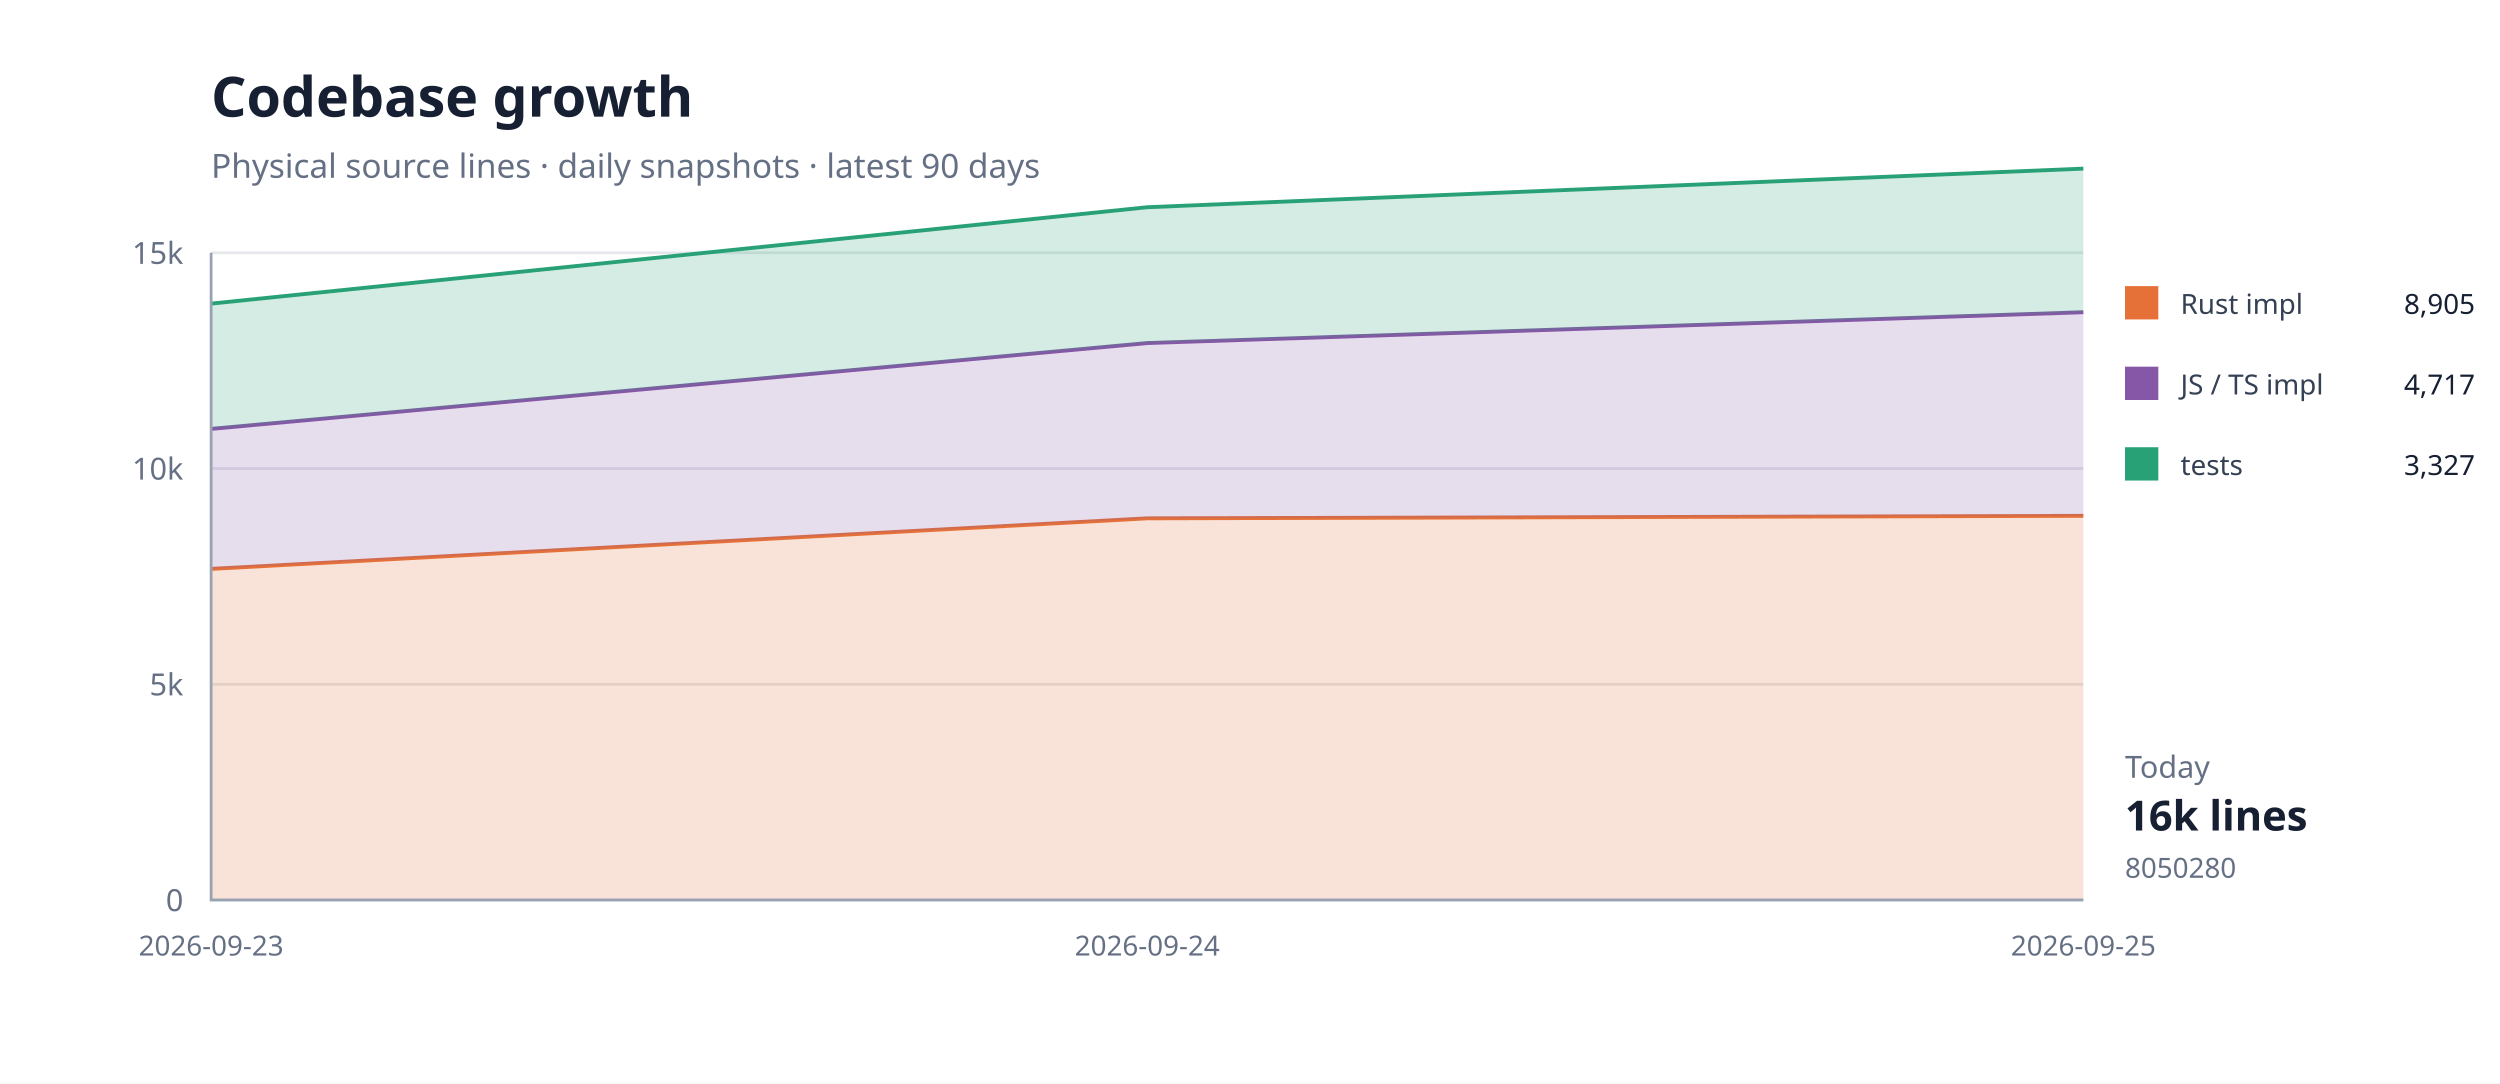
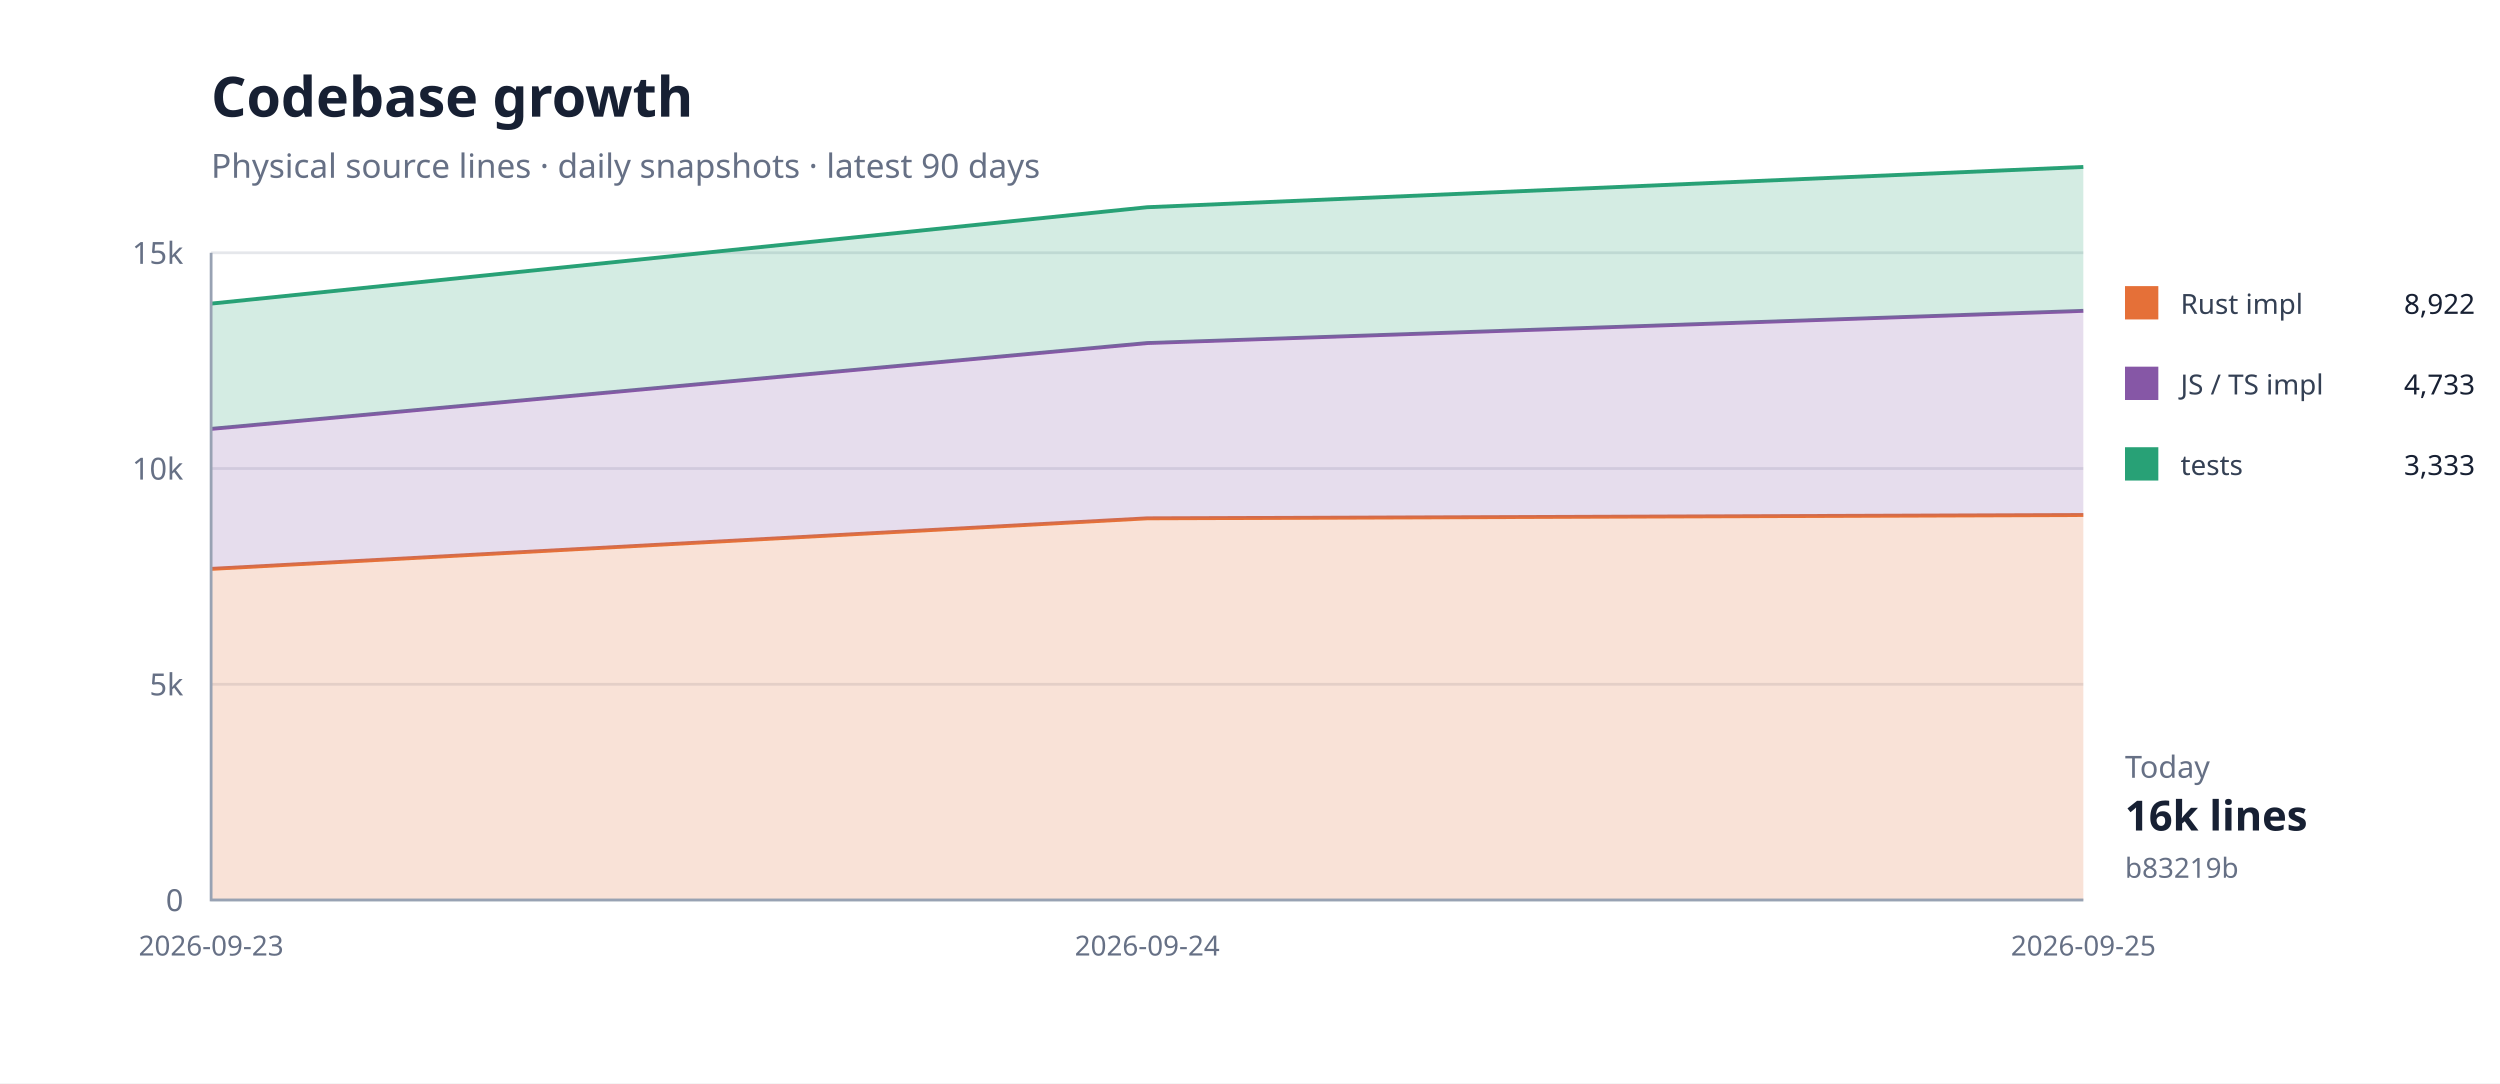
<svg xmlns="http://www.w3.org/2000/svg" width="900" height="390" viewBox="0 0 900 390">
  <rect width="100%" height="100%" fill="#fff" />
  <path d="M76 324H750" stroke="#e5e7eb" />
  <text x="66" y="328" text-anchor="end" font-family="system-ui,sans-serif" font-size="11" fill="#667085">0</text>
  <path d="M76 246.333H750" stroke="#e5e7eb" />
  <text x="66" y="250.333" text-anchor="end" font-family="system-ui,sans-serif" font-size="11" fill="#667085">5k</text>
  <path d="M76 168.667H750" stroke="#e5e7eb" />
  <text x="66" y="172.667" text-anchor="end" font-family="system-ui,sans-serif" font-size="11" fill="#667085">10k</text>
  <path d="M76 91H750" stroke="#e5e7eb" />
  <text x="66" y="95" text-anchor="end" font-family="system-ui,sans-serif" font-size="11" fill="#667085">15k</text>
-   <path d="M76.0,204.8 L413.0,186.6 L750.0,185.7 L750.0,324.0 L413.0,324.0 L76.0,324.0 Z" fill="#e5703833" />
-   <path d="M76.0,204.8 L413.0,186.6 L750.0,185.7" fill="none" stroke="#e57038" stroke-width="1.4" />
-   <path d="M76.0,154.4 L413.0,123.5 L750.0,112.4 L750.0,185.7 L413.0,186.6 L76.0,204.8 Z" fill="#8657a633" />
-   <path d="M76.0,154.4 L413.0,123.5 L750.0,112.4" fill="none" stroke="#8657a6" stroke-width="1.4" />
-   <path d="M76.0,109.3 L413.0,74.6 L750.0,60.7 L750.0,112.4 L413.0,123.5 L76.0,154.4 Z" fill="#28a17633" />
-   <path d="M76.0,109.3 L413.0,74.6 L750.0,60.7" fill="none" stroke="#28a176" stroke-width="1.4" />
+   <path d="M76.0,204.8 L413.0,186.6 L750.0,185.4 L750.0,324.0 L413.0,324.0 L76.0,324.0 Z" fill="#e5703833" />
+   <path d="M76.0,204.8 L413.0,186.6 L750.0,185.4" fill="none" stroke="#e57038" stroke-width="1.4" />
+   <path d="M76.0,154.4 L413.0,123.5 L750.0,111.9 L750.0,185.4 L413.0,186.6 L76.0,204.8 Z" fill="#8657a633" />
+   <path d="M76.0,154.4 L413.0,123.5 L750.0,111.9" fill="none" stroke="#8657a6" stroke-width="1.4" />
+   <path d="M76.0,109.3 L413.0,74.6 L750.0,60.1 L750.0,111.9 L413.0,123.5 L76.0,154.4 Z" fill="#28a17633" />
+   <path d="M76.0,109.3 L413.0,74.6 L750.0,60.1" fill="none" stroke="#28a176" stroke-width="1.4" />
  <path d="M76 91V324H750" fill="none" stroke="#98a2b3" />
  <text x="76" y="344" text-anchor="middle" font-family="system-ui,sans-serif" font-size="10" fill="#667085">2026-09-23</text>
  <text x="413" y="344" text-anchor="middle" font-family="system-ui,sans-serif" font-size="10" fill="#667085">2026-09-24</text>
  <text x="750" y="344" text-anchor="middle" font-family="system-ui,sans-serif" font-size="10" fill="#667085">2026-09-25</text>
  <text x="76" y="42" font-family="system-ui,sans-serif" font-size="20" font-weight="700" fill="#172033">Codebase growth</text>
  <text x="76" y="64" font-family="system-ui,sans-serif" font-size="12" fill="#667085">Physical source lines · daily snapshots · latest 90 days</text>
  <rect x="765" y="103" width="12" height="12" fill="#e57038" />
  <text x="785" y="113" font-family="system-ui,sans-serif" font-size="10" fill="#344054">Rust impl</text>
-   <text x="891" y="113" text-anchor="end" font-family="system-ui,sans-serif" font-size="10" fill="#172033">8,905</text>
+   <text x="891" y="113" text-anchor="end" font-family="system-ui,sans-serif" font-size="10" fill="#172033">8,922</text>
  <rect x="765" y="132" width="12" height="12" fill="#8657a6" />
  <text x="785" y="142" font-family="system-ui,sans-serif" font-size="10" fill="#344054">JS / TS impl</text>
-   <text x="891" y="142" text-anchor="end" font-family="system-ui,sans-serif" font-size="10" fill="#172033">4,717</text>
+   <text x="891" y="142" text-anchor="end" font-family="system-ui,sans-serif" font-size="10" fill="#172033">4,733</text>
  <rect x="765" y="161" width="12" height="12" fill="#28a176" />
  <text x="785" y="171" font-family="system-ui,sans-serif" font-size="10" fill="#344054">tests</text>
-   <text x="891" y="171" text-anchor="end" font-family="system-ui,sans-serif" font-size="10" fill="#172033">3,327</text>
+   <text x="891" y="171" text-anchor="end" font-family="system-ui,sans-serif" font-size="10" fill="#172033">3,333</text>
  <text x="765" y="280" font-family="system-ui,sans-serif" font-size="11" fill="#667085">Today</text>
  <text x="765" y="299" font-family="system-ui,sans-serif" font-size="15" font-weight="700" fill="#172033">16k lines</text>
-   <text x="765" y="316" font-family="system-ui,sans-serif" font-size="10" fill="#667085">8050280</text>
+   <text x="765" y="316" font-family="system-ui,sans-serif" font-size="10" fill="#667085">b83219b</text>
</svg>
